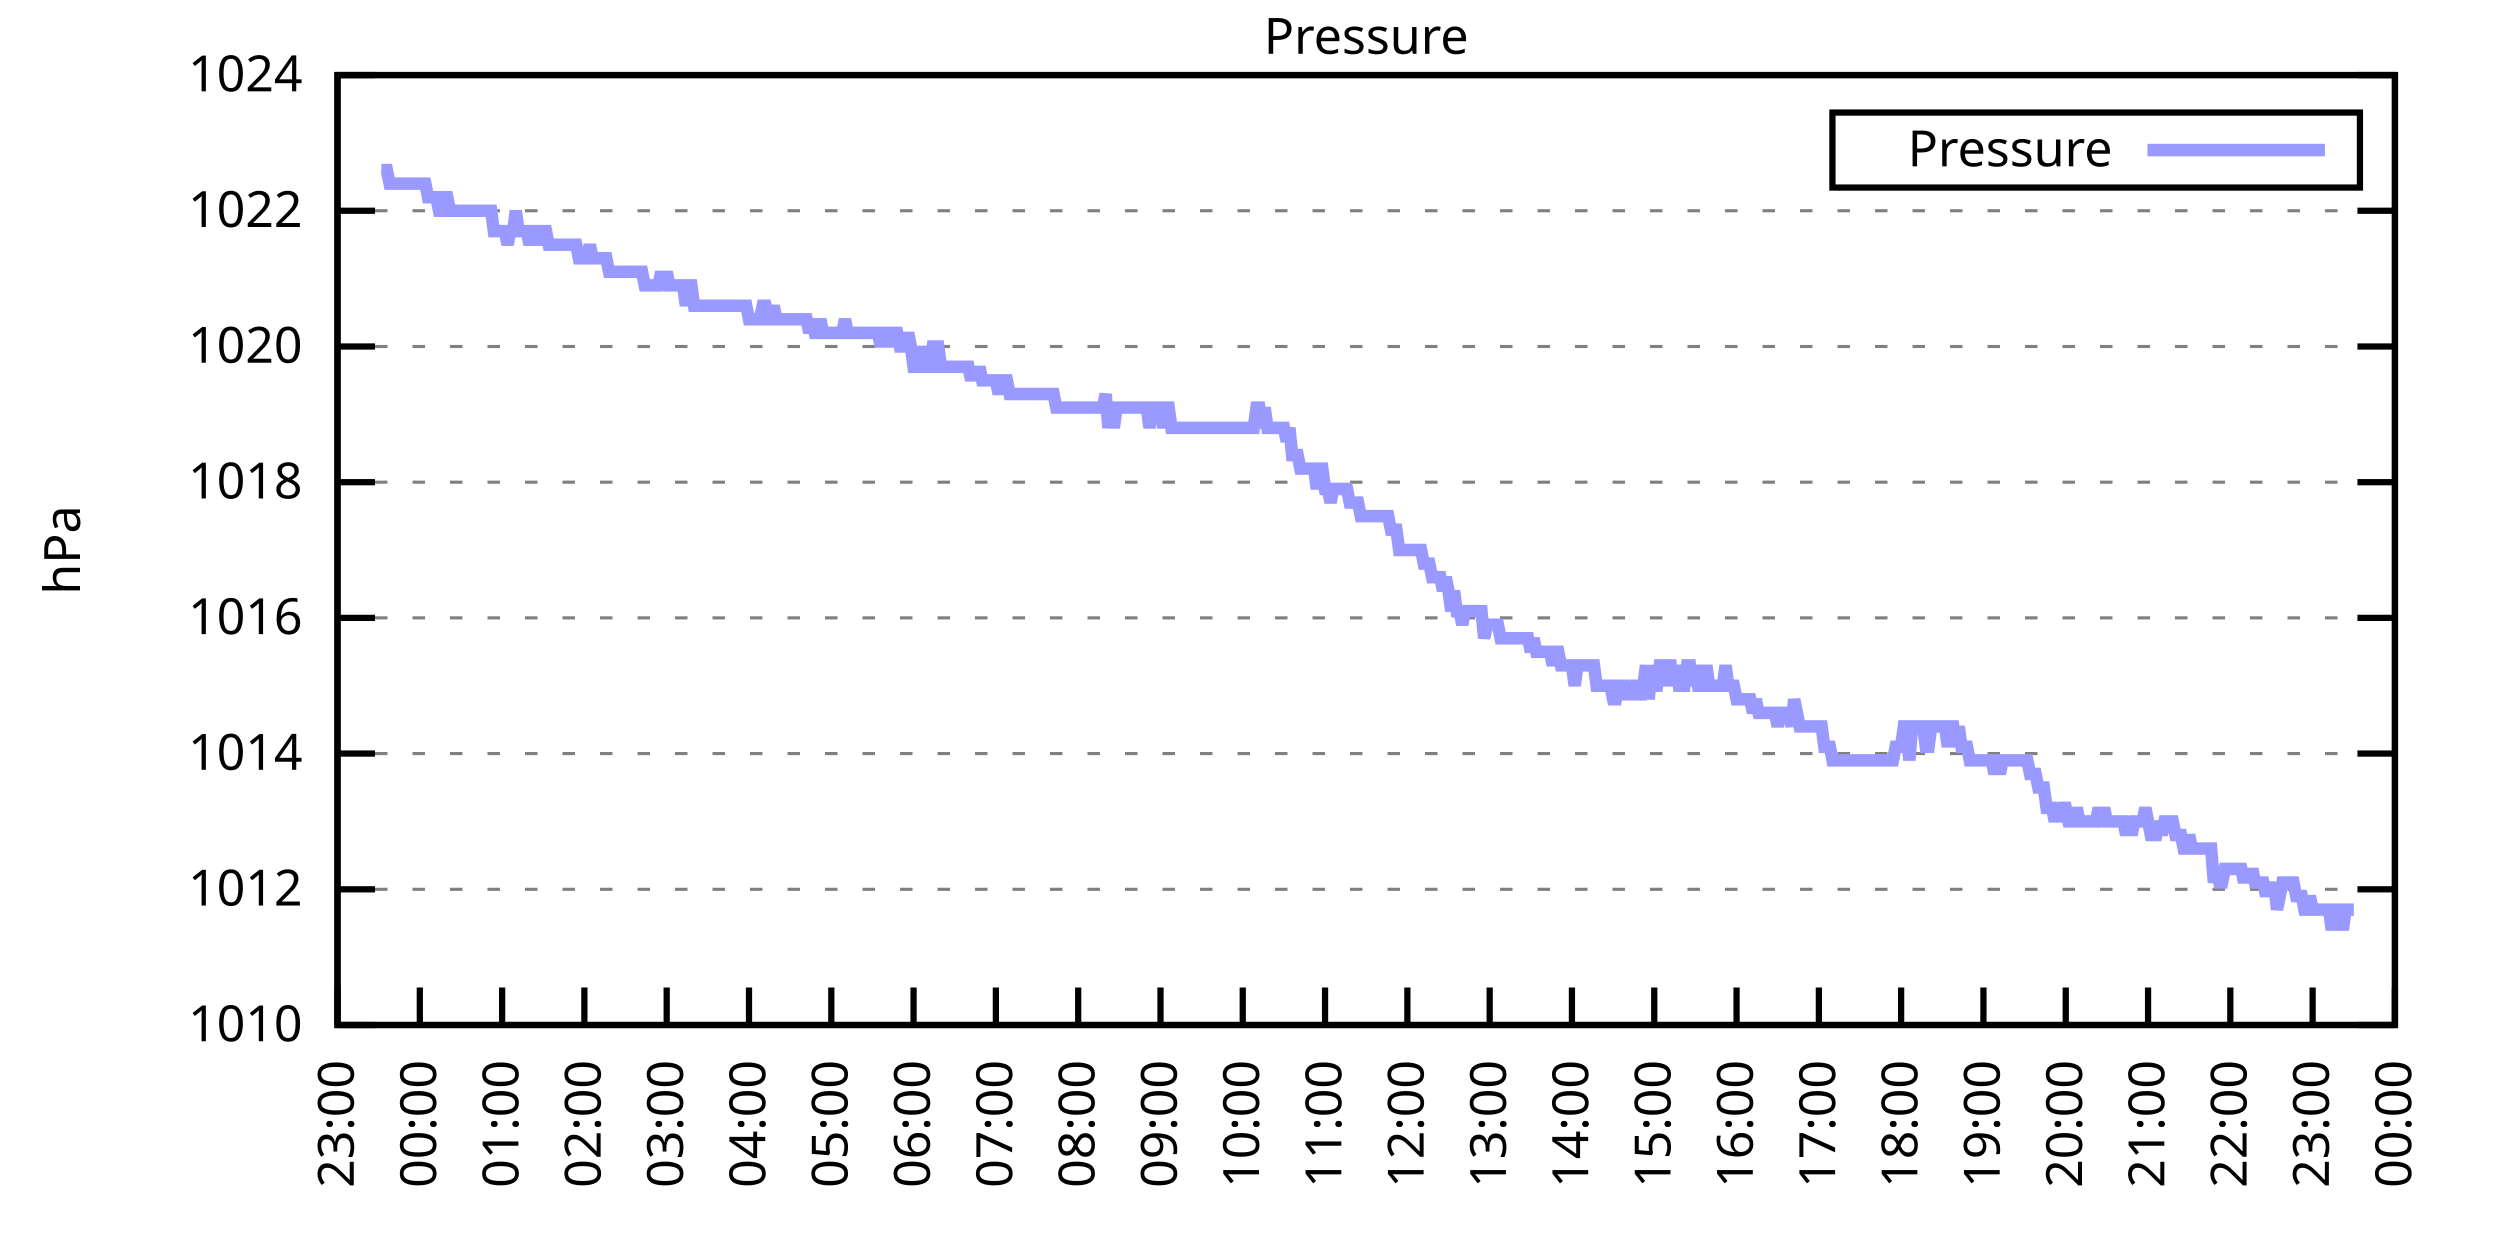
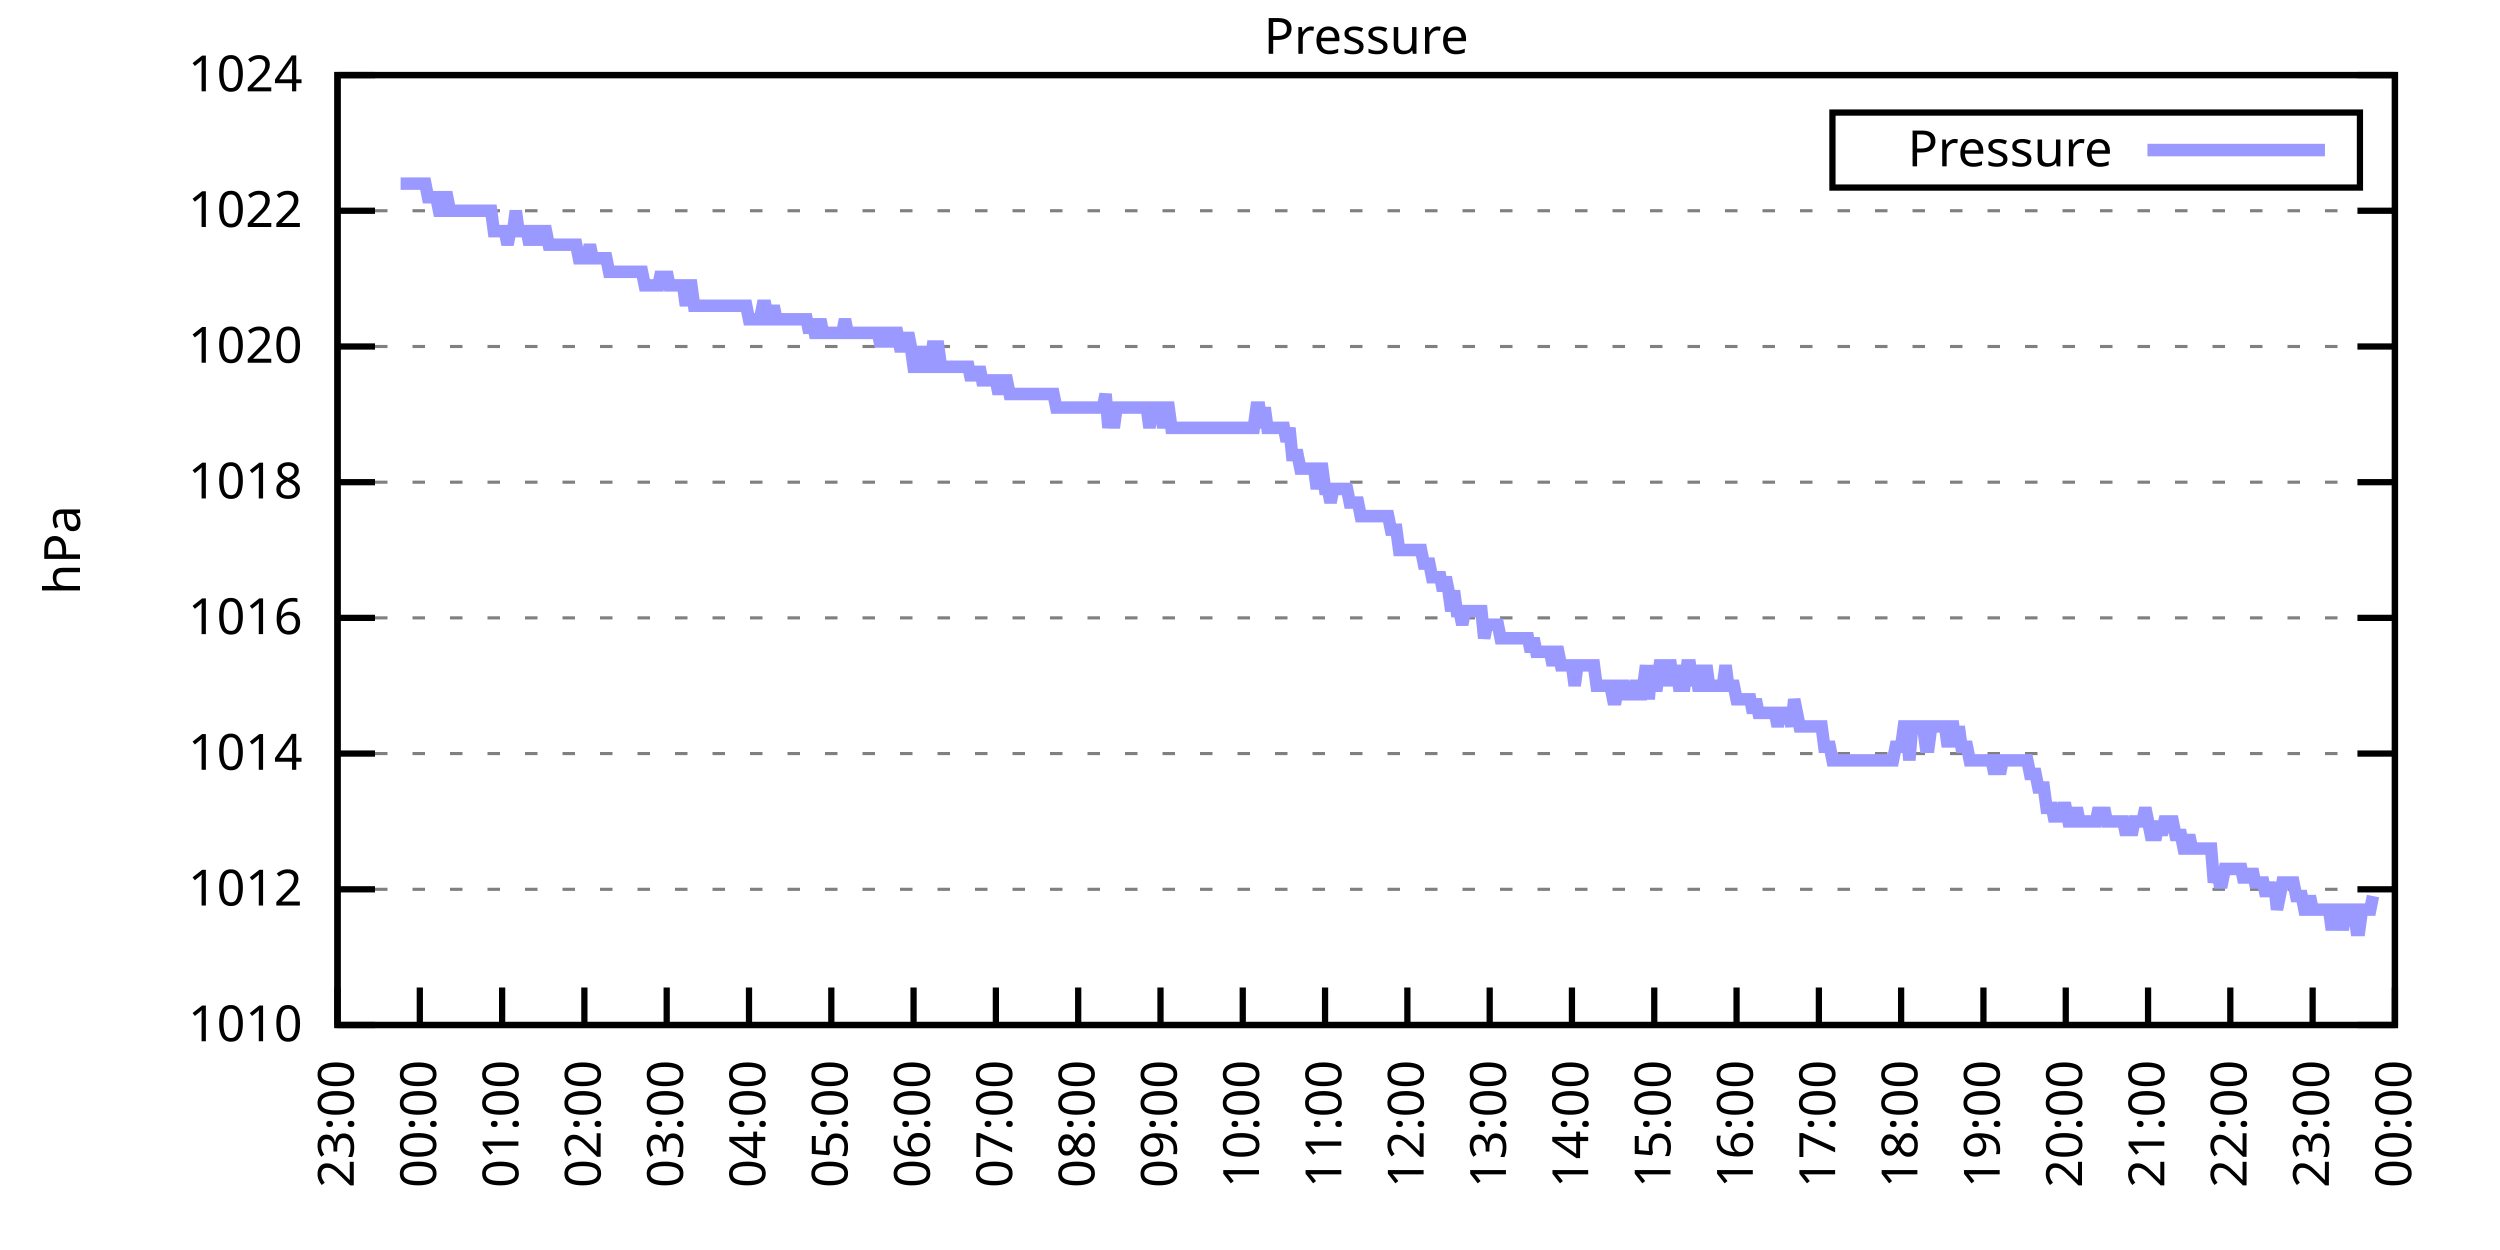
<svg xmlns="http://www.w3.org/2000/svg" xmlns:xlink="http://www.w3.org/1999/xlink" width="400" height="200" viewBox="0 0 400 200">
  <g id="gnuplot_canvas">
    <rect x="0" y="0" width="400" height="200" fill="none" />
    <defs>
      <circle id="gpDot" r="0.5" stroke-width="0.5" stroke="currentColor" />
      <path id="gpPt0" stroke-width="0.333" stroke="currentColor" d="M-1,0 h2 M0,-1 v2" />
      <path id="gpPt1" stroke-width="0.333" stroke="currentColor" d="M-1,-1 L1,1 M1,-1 L-1,1" />
      <path id="gpPt2" stroke-width="0.333" stroke="currentColor" d="M-1,0 L1,0 M0,-1 L0,1 M-1,-1 L1,1 M-1,1 L1,-1" />
      <rect id="gpPt3" stroke-width="0.333" stroke="currentColor" x="-1" y="-1" width="2" height="2" />
      <rect id="gpPt4" stroke-width="0.333" stroke="currentColor" fill="currentColor" x="-1" y="-1" width="2" height="2" />
      <circle id="gpPt5" stroke-width="0.333" stroke="currentColor" cx="0" cy="0" r="1" />
      <use xlink:href="#gpPt5" id="gpPt6" fill="currentColor" stroke="none" />
      <path id="gpPt7" stroke-width="0.333" stroke="currentColor" d="M0,-1.33 L-1.33,0.67 L1.33,0.67 z" />
      <use xlink:href="#gpPt7" id="gpPt8" fill="currentColor" stroke="none" />
      <use xlink:href="#gpPt7" id="gpPt9" stroke="currentColor" transform="rotate(180)" />
      <use xlink:href="#gpPt9" id="gpPt10" fill="currentColor" stroke="none" />
      <use xlink:href="#gpPt3" id="gpPt11" stroke="currentColor" transform="rotate(45)" />
      <use xlink:href="#gpPt11" id="gpPt12" fill="currentColor" stroke="none" />
      <path id="gpPt13" stroke-width="0.333" stroke="currentColor" d="M0,1.330 L1.265,0.411 L0.782,-1.067 L-0.782,-1.076 L-1.265,0.411 z" />
      <use xlink:href="#gpPt13" id="gpPt14" fill="currentColor" stroke="none" />
      <filter id="textbox" filterUnits="objectBoundingBox" x="0" y="0" height="1" width="1">
        <feFlood flood-color="white" flood-opacity="1" result="bgnd" />
        <feComposite in="SourceGraphic" in2="bgnd" operator="atop" />
      </filter>
      <filter id="greybox" filterUnits="objectBoundingBox" x="0" y="0" height="1" width="1">
        <feFlood flood-color="lightgrey" flood-opacity="1" result="grey" />
        <feComposite in="SourceGraphic" in2="grey" operator="atop" />
      </filter>
    </defs>
    <g fill="none" color="white" stroke="currentColor" stroke-width="1.00" stroke-linecap="butt" stroke-linejoin="miter">
</g>
    <g fill="none" color="black" stroke="currentColor" stroke-width="1.00" stroke-linecap="butt" stroke-linejoin="miter">
      <g stroke="none" shape-rendering="crispEdges">
        <polygon fill="rgb(255, 255, 255)" points="54.00,164.00 383.18,164.00 383.18,12.02 54.00,12.02 " />
      </g>
    </g>
    <g fill="none" color="black" stroke="currentColor" stroke-width="1.00" stroke-linecap="butt" stroke-linejoin="miter">
</g>
    <g fill="none" color="black" stroke="black" stroke-width="0.50" stroke-linecap="butt" stroke-linejoin="miter">
</g>
    <g fill="none" color="gray" stroke="currentColor" stroke-width="0.50" stroke-linecap="butt" stroke-linejoin="miter">
      <path stroke="gray" stroke-dasharray="2,4" class="gridline" d="M54.00,164.00 L383.19,164.00  " />
    </g>
    <g fill="none" color="gray" stroke="gray" stroke-width="1.00" stroke-linecap="butt" stroke-linejoin="miter">
</g>
    <g fill="none" color="black" stroke="currentColor" stroke-width="1.00" stroke-linecap="butt" stroke-linejoin="miter">
      <path stroke="black" d="M54.00,164.00 L60.00,164.00 M383.19,164.00 L377.19,164.00  " />
      <g transform="translate(48.40,166.60)" stroke="none" fill="black" font-family="Sans" font-size="8.00" text-anchor="end">
        <text>
          <tspan font-family="Sans"> 1010</tspan>
        </text>
      </g>
    </g>
    <g fill="none" color="black" stroke="currentColor" stroke-width="1.00" stroke-linecap="butt" stroke-linejoin="miter">
</g>
    <g fill="none" color="black" stroke="black" stroke-width="0.50" stroke-linecap="butt" stroke-linejoin="miter">
</g>
    <g fill="none" color="gray" stroke="currentColor" stroke-width="0.50" stroke-linecap="butt" stroke-linejoin="miter">
      <path stroke="gray" stroke-dasharray="2,4" class="gridline" d="M54.00,142.29 L383.19,142.29  " />
    </g>
    <g fill="none" color="gray" stroke="gray" stroke-width="1.00" stroke-linecap="butt" stroke-linejoin="miter">
</g>
    <g fill="none" color="black" stroke="currentColor" stroke-width="1.00" stroke-linecap="butt" stroke-linejoin="miter">
      <path stroke="black" d="M54.00,142.29 L60.00,142.29 M383.19,142.29 L377.19,142.29  " />
      <g transform="translate(48.40,144.89)" stroke="none" fill="black" font-family="Sans" font-size="8.00" text-anchor="end">
        <text>
          <tspan font-family="Sans"> 1012</tspan>
        </text>
      </g>
    </g>
    <g fill="none" color="black" stroke="currentColor" stroke-width="1.00" stroke-linecap="butt" stroke-linejoin="miter">
</g>
    <g fill="none" color="black" stroke="black" stroke-width="0.50" stroke-linecap="butt" stroke-linejoin="miter">
</g>
    <g fill="none" color="gray" stroke="currentColor" stroke-width="0.50" stroke-linecap="butt" stroke-linejoin="miter">
      <path stroke="gray" stroke-dasharray="2,4" class="gridline" d="M54.00,120.57 L383.19,120.57  " />
    </g>
    <g fill="none" color="gray" stroke="gray" stroke-width="1.00" stroke-linecap="butt" stroke-linejoin="miter">
</g>
    <g fill="none" color="black" stroke="currentColor" stroke-width="1.00" stroke-linecap="butt" stroke-linejoin="miter">
      <path stroke="black" d="M54.00,120.57 L60.00,120.57 M383.19,120.57 L377.19,120.57  " />
      <g transform="translate(48.40,123.17)" stroke="none" fill="black" font-family="Sans" font-size="8.00" text-anchor="end">
        <text>
          <tspan font-family="Sans"> 1014</tspan>
        </text>
      </g>
    </g>
    <g fill="none" color="black" stroke="currentColor" stroke-width="1.00" stroke-linecap="butt" stroke-linejoin="miter">
</g>
    <g fill="none" color="black" stroke="black" stroke-width="0.50" stroke-linecap="butt" stroke-linejoin="miter">
</g>
    <g fill="none" color="gray" stroke="currentColor" stroke-width="0.50" stroke-linecap="butt" stroke-linejoin="miter">
      <path stroke="gray" stroke-dasharray="2,4" class="gridline" d="M54.00,98.86 L383.19,98.86  " />
    </g>
    <g fill="none" color="gray" stroke="gray" stroke-width="1.00" stroke-linecap="butt" stroke-linejoin="miter">
</g>
    <g fill="none" color="black" stroke="currentColor" stroke-width="1.00" stroke-linecap="butt" stroke-linejoin="miter">
      <path stroke="black" d="M54.00,98.86 L60.00,98.86 M383.19,98.86 L377.19,98.86  " />
      <g transform="translate(48.40,101.46)" stroke="none" fill="black" font-family="Sans" font-size="8.00" text-anchor="end">
        <text>
          <tspan font-family="Sans"> 1016</tspan>
        </text>
      </g>
    </g>
    <g fill="none" color="black" stroke="currentColor" stroke-width="1.00" stroke-linecap="butt" stroke-linejoin="miter">
</g>
    <g fill="none" color="black" stroke="black" stroke-width="0.50" stroke-linecap="butt" stroke-linejoin="miter">
</g>
    <g fill="none" color="gray" stroke="currentColor" stroke-width="0.50" stroke-linecap="butt" stroke-linejoin="miter">
      <path stroke="gray" stroke-dasharray="2,4" class="gridline" d="M54.00,77.15 L383.19,77.15  " />
    </g>
    <g fill="none" color="gray" stroke="gray" stroke-width="1.00" stroke-linecap="butt" stroke-linejoin="miter">
</g>
    <g fill="none" color="black" stroke="currentColor" stroke-width="1.00" stroke-linecap="butt" stroke-linejoin="miter">
      <path stroke="black" d="M54.00,77.15 L60.00,77.15 M383.19,77.15 L377.19,77.15  " />
      <g transform="translate(48.40,79.75)" stroke="none" fill="black" font-family="Sans" font-size="8.00" text-anchor="end">
        <text>
          <tspan font-family="Sans"> 1018</tspan>
        </text>
      </g>
    </g>
    <g fill="none" color="black" stroke="currentColor" stroke-width="1.00" stroke-linecap="butt" stroke-linejoin="miter">
</g>
    <g fill="none" color="black" stroke="black" stroke-width="0.50" stroke-linecap="butt" stroke-linejoin="miter">
</g>
    <g fill="none" color="gray" stroke="currentColor" stroke-width="0.50" stroke-linecap="butt" stroke-linejoin="miter">
      <path stroke="gray" stroke-dasharray="2,4" class="gridline" d="M54.00,55.44 L383.19,55.44  " />
    </g>
    <g fill="none" color="gray" stroke="gray" stroke-width="1.00" stroke-linecap="butt" stroke-linejoin="miter">
</g>
    <g fill="none" color="black" stroke="currentColor" stroke-width="1.00" stroke-linecap="butt" stroke-linejoin="miter">
      <path stroke="black" d="M54.00,55.44 L60.00,55.44 M383.19,55.44 L377.19,55.44  " />
      <g transform="translate(48.40,58.04)" stroke="none" fill="black" font-family="Sans" font-size="8.00" text-anchor="end">
        <text>
          <tspan font-family="Sans"> 1020</tspan>
        </text>
      </g>
    </g>
    <g fill="none" color="black" stroke="currentColor" stroke-width="1.00" stroke-linecap="butt" stroke-linejoin="miter">
</g>
    <g fill="none" color="black" stroke="black" stroke-width="0.50" stroke-linecap="butt" stroke-linejoin="miter">
</g>
    <g fill="none" color="gray" stroke="currentColor" stroke-width="0.50" stroke-linecap="butt" stroke-linejoin="miter">
      <path stroke="gray" stroke-dasharray="2,4" class="gridline" d="M54.00,33.72 L383.19,33.72  " />
    </g>
    <g fill="none" color="gray" stroke="gray" stroke-width="1.00" stroke-linecap="butt" stroke-linejoin="miter">
</g>
    <g fill="none" color="black" stroke="currentColor" stroke-width="1.00" stroke-linecap="butt" stroke-linejoin="miter">
      <path stroke="black" d="M54.00,33.72 L60.00,33.72 M383.19,33.72 L377.19,33.72  " />
      <g transform="translate(48.40,36.32)" stroke="none" fill="black" font-family="Sans" font-size="8.00" text-anchor="end">
        <text>
          <tspan font-family="Sans"> 1022</tspan>
        </text>
      </g>
    </g>
    <g fill="none" color="black" stroke="currentColor" stroke-width="1.00" stroke-linecap="butt" stroke-linejoin="miter">
</g>
    <g fill="none" color="black" stroke="black" stroke-width="0.50" stroke-linecap="butt" stroke-linejoin="miter">
</g>
    <g fill="none" color="gray" stroke="currentColor" stroke-width="0.50" stroke-linecap="butt" stroke-linejoin="miter">
      <path stroke="gray" stroke-dasharray="2,4" class="gridline" d="M54.00,12.01 L383.19,12.01  " />
    </g>
    <g fill="none" color="gray" stroke="gray" stroke-width="1.00" stroke-linecap="butt" stroke-linejoin="miter">
</g>
    <g fill="none" color="black" stroke="currentColor" stroke-width="1.00" stroke-linecap="butt" stroke-linejoin="miter">
      <path stroke="black" d="M54.00,12.01 L60.00,12.01 M383.19,12.01 L377.19,12.01  " />
      <g transform="translate(48.40,14.61)" stroke="none" fill="black" font-family="Sans" font-size="8.00" text-anchor="end">
        <text>
          <tspan font-family="Sans"> 1024</tspan>
        </text>
      </g>
    </g>
    <g fill="none" color="black" stroke="currentColor" stroke-width="1.00" stroke-linecap="butt" stroke-linejoin="miter">
      <path stroke="black" d="M54.00,164.00 L54.00,158.00  " />
      <g transform="translate(56.60,169.60) rotate(270.00)" stroke="none" fill="black" font-family="Sans" font-size="8.00" text-anchor="end">
        <text>
          <tspan font-family="Sans">23:00</tspan>
        </text>
      </g>
    </g>
    <g fill="none" color="black" stroke="currentColor" stroke-width="1.00" stroke-linecap="butt" stroke-linejoin="miter">
      <path stroke="black" d="M67.17,164.00 L67.17,158.00  " />
      <g transform="translate(69.77,169.60) rotate(270.00)" stroke="none" fill="black" font-family="Sans" font-size="8.00" text-anchor="end">
        <text>
          <tspan font-family="Sans">00:00</tspan>
        </text>
      </g>
    </g>
    <g fill="none" color="black" stroke="currentColor" stroke-width="1.00" stroke-linecap="butt" stroke-linejoin="miter">
      <path stroke="black" d="M80.34,164.00 L80.34,158.00  " />
      <g transform="translate(82.94,169.60) rotate(270.00)" stroke="none" fill="black" font-family="Sans" font-size="8.00" text-anchor="end">
        <text>
          <tspan font-family="Sans">01:00</tspan>
        </text>
      </g>
    </g>
    <g fill="none" color="black" stroke="currentColor" stroke-width="1.00" stroke-linecap="butt" stroke-linejoin="miter">
      <path stroke="black" d="M93.50,164.00 L93.50,158.00  " />
      <g transform="translate(96.10,169.60) rotate(270.00)" stroke="none" fill="black" font-family="Sans" font-size="8.00" text-anchor="end">
        <text>
          <tspan font-family="Sans">02:00</tspan>
        </text>
      </g>
    </g>
    <g fill="none" color="black" stroke="currentColor" stroke-width="1.00" stroke-linecap="butt" stroke-linejoin="miter">
      <path stroke="black" d="M106.67,164.00 L106.67,158.00  " />
      <g transform="translate(109.27,169.60) rotate(270.00)" stroke="none" fill="black" font-family="Sans" font-size="8.00" text-anchor="end">
        <text>
          <tspan font-family="Sans">03:00</tspan>
        </text>
      </g>
    </g>
    <g fill="none" color="black" stroke="currentColor" stroke-width="1.00" stroke-linecap="butt" stroke-linejoin="miter">
      <path stroke="black" d="M119.84,164.00 L119.84,158.00  " />
      <g transform="translate(122.44,169.60) rotate(270.00)" stroke="none" fill="black" font-family="Sans" font-size="8.00" text-anchor="end">
        <text>
          <tspan font-family="Sans">04:00</tspan>
        </text>
      </g>
    </g>
    <g fill="none" color="black" stroke="currentColor" stroke-width="1.00" stroke-linecap="butt" stroke-linejoin="miter">
      <path stroke="black" d="M133.01,164.00 L133.01,158.00  " />
      <g transform="translate(135.61,169.60) rotate(270.00)" stroke="none" fill="black" font-family="Sans" font-size="8.00" text-anchor="end">
        <text>
          <tspan font-family="Sans">05:00</tspan>
        </text>
      </g>
    </g>
    <g fill="none" color="black" stroke="currentColor" stroke-width="1.00" stroke-linecap="butt" stroke-linejoin="miter">
      <path stroke="black" d="M146.17,164.00 L146.17,158.00  " />
      <g transform="translate(148.77,169.60) rotate(270.00)" stroke="none" fill="black" font-family="Sans" font-size="8.00" text-anchor="end">
        <text>
          <tspan font-family="Sans">06:00</tspan>
        </text>
      </g>
    </g>
    <g fill="none" color="black" stroke="currentColor" stroke-width="1.00" stroke-linecap="butt" stroke-linejoin="miter">
      <path stroke="black" d="M159.34,164.00 L159.34,158.00  " />
      <g transform="translate(161.94,169.60) rotate(270.00)" stroke="none" fill="black" font-family="Sans" font-size="8.00" text-anchor="end">
        <text>
          <tspan font-family="Sans">07:00</tspan>
        </text>
      </g>
    </g>
    <g fill="none" color="black" stroke="currentColor" stroke-width="1.00" stroke-linecap="butt" stroke-linejoin="miter">
      <path stroke="black" d="M172.51,164.00 L172.51,158.00  " />
      <g transform="translate(175.11,169.60) rotate(270.00)" stroke="none" fill="black" font-family="Sans" font-size="8.00" text-anchor="end">
        <text>
          <tspan font-family="Sans">08:00</tspan>
        </text>
      </g>
    </g>
    <g fill="none" color="black" stroke="currentColor" stroke-width="1.00" stroke-linecap="butt" stroke-linejoin="miter">
      <path stroke="black" d="M185.68,164.00 L185.68,158.00  " />
      <g transform="translate(188.28,169.60) rotate(270.00)" stroke="none" fill="black" font-family="Sans" font-size="8.00" text-anchor="end">
        <text>
          <tspan font-family="Sans">09:00</tspan>
        </text>
      </g>
    </g>
    <g fill="none" color="black" stroke="currentColor" stroke-width="1.00" stroke-linecap="butt" stroke-linejoin="miter">
      <path stroke="black" d="M198.84,164.00 L198.84,158.00  " />
      <g transform="translate(201.44,169.60) rotate(270.00)" stroke="none" fill="black" font-family="Sans" font-size="8.00" text-anchor="end">
        <text>
          <tspan font-family="Sans">10:00</tspan>
        </text>
      </g>
    </g>
    <g fill="none" color="black" stroke="currentColor" stroke-width="1.00" stroke-linecap="butt" stroke-linejoin="miter">
      <path stroke="black" d="M212.01,164.00 L212.01,158.00  " />
      <g transform="translate(214.61,169.60) rotate(270.00)" stroke="none" fill="black" font-family="Sans" font-size="8.00" text-anchor="end">
        <text>
          <tspan font-family="Sans">11:00</tspan>
        </text>
      </g>
    </g>
    <g fill="none" color="black" stroke="currentColor" stroke-width="1.00" stroke-linecap="butt" stroke-linejoin="miter">
      <path stroke="black" d="M225.18,164.00 L225.18,158.00  " />
      <g transform="translate(227.78,169.60) rotate(270.00)" stroke="none" fill="black" font-family="Sans" font-size="8.00" text-anchor="end">
        <text>
          <tspan font-family="Sans">12:00</tspan>
        </text>
      </g>
    </g>
    <g fill="none" color="black" stroke="currentColor" stroke-width="1.00" stroke-linecap="butt" stroke-linejoin="miter">
      <path stroke="black" d="M238.35,164.00 L238.35,158.00  " />
      <g transform="translate(240.95,169.60) rotate(270.00)" stroke="none" fill="black" font-family="Sans" font-size="8.00" text-anchor="end">
        <text>
          <tspan font-family="Sans">13:00</tspan>
        </text>
      </g>
    </g>
    <g fill="none" color="black" stroke="currentColor" stroke-width="1.00" stroke-linecap="butt" stroke-linejoin="miter">
      <path stroke="black" d="M251.51,164.00 L251.51,158.00  " />
      <g transform="translate(254.11,169.60) rotate(270.00)" stroke="none" fill="black" font-family="Sans" font-size="8.00" text-anchor="end">
        <text>
          <tspan font-family="Sans">14:00</tspan>
        </text>
      </g>
    </g>
    <g fill="none" color="black" stroke="currentColor" stroke-width="1.00" stroke-linecap="butt" stroke-linejoin="miter">
      <path stroke="black" d="M264.68,164.00 L264.68,158.00  " />
      <g transform="translate(267.28,169.60) rotate(270.00)" stroke="none" fill="black" font-family="Sans" font-size="8.00" text-anchor="end">
        <text>
          <tspan font-family="Sans">15:00</tspan>
        </text>
      </g>
    </g>
    <g fill="none" color="black" stroke="currentColor" stroke-width="1.00" stroke-linecap="butt" stroke-linejoin="miter">
      <path stroke="black" d="M277.85,164.00 L277.85,158.00  " />
      <g transform="translate(280.45,169.60) rotate(270.00)" stroke="none" fill="black" font-family="Sans" font-size="8.00" text-anchor="end">
        <text>
          <tspan font-family="Sans">16:00</tspan>
        </text>
      </g>
    </g>
    <g fill="none" color="black" stroke="currentColor" stroke-width="1.00" stroke-linecap="butt" stroke-linejoin="miter">
      <path stroke="black" d="M291.02,164.00 L291.02,158.00  " />
      <g transform="translate(293.62,169.60) rotate(270.00)" stroke="none" fill="black" font-family="Sans" font-size="8.00" text-anchor="end">
        <text>
          <tspan font-family="Sans">17:00</tspan>
        </text>
      </g>
    </g>
    <g fill="none" color="black" stroke="currentColor" stroke-width="1.00" stroke-linecap="butt" stroke-linejoin="miter">
      <path stroke="black" d="M304.18,164.00 L304.18,158.00  " />
      <g transform="translate(306.78,169.60) rotate(270.00)" stroke="none" fill="black" font-family="Sans" font-size="8.00" text-anchor="end">
        <text>
          <tspan font-family="Sans">18:00</tspan>
        </text>
      </g>
    </g>
    <g fill="none" color="black" stroke="currentColor" stroke-width="1.00" stroke-linecap="butt" stroke-linejoin="miter">
      <path stroke="black" d="M317.35,164.00 L317.35,158.00  " />
      <g transform="translate(319.95,169.60) rotate(270.00)" stroke="none" fill="black" font-family="Sans" font-size="8.00" text-anchor="end">
        <text>
          <tspan font-family="Sans">19:00</tspan>
        </text>
      </g>
    </g>
    <g fill="none" color="black" stroke="currentColor" stroke-width="1.00" stroke-linecap="butt" stroke-linejoin="miter">
      <path stroke="black" d="M330.52,164.00 L330.52,158.00  " />
      <g transform="translate(333.12,169.60) rotate(270.00)" stroke="none" fill="black" font-family="Sans" font-size="8.00" text-anchor="end">
        <text>
          <tspan font-family="Sans">20:00</tspan>
        </text>
      </g>
    </g>
    <g fill="none" color="black" stroke="currentColor" stroke-width="1.00" stroke-linecap="butt" stroke-linejoin="miter">
      <path stroke="black" d="M343.69,164.00 L343.69,158.00  " />
      <g transform="translate(346.29,169.60) rotate(270.00)" stroke="none" fill="black" font-family="Sans" font-size="8.00" text-anchor="end">
        <text>
          <tspan font-family="Sans">21:00</tspan>
        </text>
      </g>
    </g>
    <g fill="none" color="black" stroke="currentColor" stroke-width="1.00" stroke-linecap="butt" stroke-linejoin="miter">
      <path stroke="black" d="M356.85,164.00 L356.85,158.00  " />
      <g transform="translate(359.45,169.60) rotate(270.00)" stroke="none" fill="black" font-family="Sans" font-size="8.00" text-anchor="end">
        <text>
          <tspan font-family="Sans">22:00</tspan>
        </text>
      </g>
    </g>
    <g fill="none" color="black" stroke="currentColor" stroke-width="1.00" stroke-linecap="butt" stroke-linejoin="miter">
      <path stroke="black" d="M370.02,164.00 L370.02,158.00  " />
      <g transform="translate(372.62,169.60) rotate(270.00)" stroke="none" fill="black" font-family="Sans" font-size="8.00" text-anchor="end">
        <text>
          <tspan font-family="Sans">23:00</tspan>
        </text>
      </g>
    </g>
    <g fill="none" color="black" stroke="currentColor" stroke-width="1.00" stroke-linecap="butt" stroke-linejoin="miter">
      <path stroke="black" d="M383.19,164.00 L383.19,158.00  " />
      <g transform="translate(385.79,169.60) rotate(270.00)" stroke="none" fill="black" font-family="Sans" font-size="8.00" text-anchor="end">
        <text>
          <tspan font-family="Sans">00:00</tspan>
        </text>
      </g>
    </g>
    <g fill="none" color="black" stroke="currentColor" stroke-width="1.00" stroke-linecap="butt" stroke-linejoin="miter">
</g>
    <g fill="none" color="black" stroke="currentColor" stroke-width="1.00" stroke-linecap="butt" stroke-linejoin="miter">
      <path stroke="black" d="M54.00,12.01 L54.00,164.00 L383.19,164.00 L383.19,12.01 L54.00,12.01 Z  " />
    </g>
    <g fill="none" color="black" stroke="currentColor" stroke-width="1.00" stroke-linecap="butt" stroke-linejoin="miter">
</g>
    <g fill="none" color="black" stroke="currentColor" stroke-width="1.00" stroke-linecap="butt" stroke-linejoin="miter">
      <path stroke="black" d="M293.19,30.01 L293.19,18.01 L377.59,18.01 L377.59,30.01 L293.19,30.01 Z  " />
    </g>
    <g id="Pressure_plot_1">
      <g fill="none" color="white" stroke="black" stroke-width="2.00" stroke-linecap="butt" stroke-linejoin="miter">
</g>
      <g fill="none" color="black" stroke="currentColor" stroke-width="2.00" stroke-linecap="butt" stroke-linejoin="miter">
        <g transform="translate(337.99,26.61)" stroke="none" fill="black" font-family="Sans" font-size="8.00" text-anchor="end">
          <text>
            <tspan font-family="Sans">Pressure</tspan>
          </text>
        </g>
      </g>
      <g fill="none" color="black" stroke="currentColor" stroke-width="2.00" stroke-linecap="butt" stroke-linejoin="miter">
-         <path stroke="rgb(153, 153, 255)" d="M343.59,24.01 L371.99,24.01 M61.02,27.21 L61.46,27.21 L61.90,27.21 L62.34,29.38 L62.78,29.38 L63.22,29.38   L63.66,29.38 L64.10,29.38 L64.53,29.38 L64.97,29.38 L65.41,29.38 L65.85,29.38 L66.29,29.38 L66.73,29.38   L67.17,29.38 L67.61,29.38 L68.05,29.38 L68.48,31.55 L68.92,31.55 L69.36,31.55 L69.80,31.55 L70.24,33.72   L70.68,33.72 L71.12,31.55 L71.56,31.55 L72.00,33.72 L72.43,33.72 L72.87,33.72 L73.31,33.72 L73.75,33.72   L74.19,33.72 L74.63,33.72 L75.07,33.72 L75.51,33.72 L75.95,33.72 L76.38,33.72 L76.82,33.72 L77.26,33.72   L77.70,33.72 L78.14,33.72 L78.58,33.72 L79.02,36.98 L79.46,36.98 L79.90,36.98 L80.34,36.98 L80.77,36.98   L81.21,39.15 L81.65,36.98 L82.09,36.98 L82.53,33.72 L82.97,36.98 L83.41,36.98 L83.85,36.98 L84.29,36.98   L84.72,39.15 L85.16,36.98 L85.60,36.98 L86.04,39.15 L86.48,36.98 L86.92,36.98 L87.36,36.98 L87.80,39.15   L88.24,39.15 L88.67,39.15 L89.11,39.15 L89.55,39.15 L89.99,39.15 L90.43,39.15 L90.87,39.15 L91.31,39.15   L91.75,39.15 L92.19,39.15 L92.62,41.32 L93.06,41.32 L93.50,41.32 L93.94,41.32 L94.38,39.15 L94.82,41.32   L95.26,41.32 L95.70,41.32 L96.14,41.32 L96.58,41.32 L97.01,41.32 L97.45,43.49 L97.89,43.49 L98.33,43.49   L98.77,43.49 L99.21,43.49 L99.65,43.49 L100.09,43.49 L100.53,43.49 L100.96,43.49 L101.40,43.49 L101.84,43.49   L102.28,43.49 L102.72,43.49 L103.16,45.66 L103.60,45.66 L104.04,45.66 L104.48,45.66 L104.91,45.66 L105.35,45.66   L105.79,43.49 L106.23,45.66 L106.67,43.49 L107.11,45.66 L107.55,45.66 L107.99,45.66 L108.43,45.66 L108.87,45.66   L109.30,45.66 L109.74,48.92 L110.18,45.66 L110.62,45.66 L111.06,48.92 L111.50,48.92 L111.94,48.92 L112.38,48.92   L112.82,48.92 L113.25,48.92 L113.69,48.92 L114.13,48.92 L114.57,48.92 L115.01,48.92 L115.45,48.92 L115.89,48.92   L116.33,48.92 L116.77,48.92 L117.20,48.92 L117.64,48.92 L118.08,48.92 L118.52,48.92 L118.96,48.92 L119.40,48.92   L119.84,51.09 L120.28,51.09 L120.72,51.09 L121.15,51.09 L121.59,51.09 L122.03,48.92 L122.47,48.92 L122.91,51.09   L123.35,51.09 L123.79,48.92 L124.23,51.09 L124.67,51.09 L125.11,51.09 L125.54,51.09 L125.98,51.09 L126.42,51.09   L126.86,51.09 L127.30,51.09 L127.74,51.09 L128.18,51.09 L128.62,51.09 L129.06,51.09 L129.49,53.26 L129.93,51.09   L130.37,53.26 L130.81,53.26 L131.25,51.09 L131.69,53.26 L132.13,53.26 L132.57,53.26 L133.01,53.26 L133.44,53.26   L133.88,53.26 L134.32,53.26 L134.76,53.26 L135.20,51.09 L135.64,53.26 L136.08,53.26 L136.52,53.26 L136.96,53.26   L137.39,53.26 L137.83,53.26 L138.27,53.26 L138.71,53.26 L139.15,53.26 L139.59,53.26 L140.03,53.26 L140.47,53.26   L140.91,55.44 L141.35,53.26 L141.78,53.26 L142.22,53.26 L142.66,55.44 L143.10,53.26 L143.54,53.26 L143.98,55.44   L144.42,55.44 L144.86,55.44 L145.30,53.26 L145.73,55.44 L146.17,58.69 L146.61,58.69 L147.05,58.69 L147.49,55.44   L147.93,58.69 L148.37,58.69 L148.81,58.69 L149.25,55.44 L149.68,55.44 L150.12,55.44 L150.56,58.69 L151.00,58.69   L151.44,58.69 L151.88,58.69 L152.32,58.69 L152.76,58.69 L153.20,58.69 L153.63,58.69 L154.07,58.69 L154.51,58.69   L154.95,58.69 L155.39,60.86 L155.83,58.69 L156.27,60.86 L156.71,58.69 L157.15,60.86 L157.59,60.86 L158.02,60.86   L158.46,60.86 L158.90,60.86 L159.34,60.86 L159.78,63.04 L160.22,60.86 L160.66,60.86 L161.10,60.86 L161.54,63.04   L161.97,63.04 L162.41,63.04 L162.85,63.04 L163.29,63.04 L163.73,63.04 L164.17,63.04 L164.61,63.04 L165.05,63.04   L165.49,63.04 L165.92,63.04 L166.36,63.04 L166.80,63.04 L167.24,63.04 L167.68,63.04 L168.12,63.04 L168.56,63.04   L169.00,65.21 L169.44,65.21 L169.87,65.21 L170.31,65.21 L170.75,65.21 L171.19,65.21 L171.63,65.21 L172.07,65.21   L172.51,65.21 L172.95,65.21 L173.39,65.21 L173.83,65.21 L174.26,65.21 L174.70,65.21 L175.14,65.21 L175.58,65.21   L176.02,65.21 L176.46,65.21 L176.90,63.04 L177.34,68.46 L177.78,65.21 L178.21,68.46 L178.65,65.21 L179.09,65.21   L179.53,65.21 L179.97,65.21 L180.41,65.21 L180.85,65.21 L181.29,65.21 L181.73,65.21 L182.16,65.21 L182.60,65.21   L183.04,65.21 L183.48,65.21 L183.92,68.46 L184.36,65.21 L184.80,65.21 L185.24,65.21 L185.68,65.21 L186.11,68.46   L186.55,65.21 L186.99,65.21 L187.43,68.46 L187.87,68.46 L188.31,68.46 L188.75,68.46 L189.19,68.46 L189.63,68.46   L190.07,68.46 L190.50,68.46 L190.94,68.46 L191.38,68.46 L191.82,68.46 L192.26,68.46 L192.70,68.46 L193.14,68.46   L193.58,68.46 L194.02,68.46 L194.45,68.46 L194.89,68.46 L195.33,68.46 L195.77,68.46 L196.21,68.46 L196.65,68.46   L197.09,68.46 L197.53,68.46 L197.97,68.46 L198.40,68.46 L198.84,68.46 L199.28,68.46 L199.72,68.46 L200.16,68.46   L200.60,68.46 L201.04,65.21 L201.48,65.21 L201.92,68.46 L202.35,65.21 L202.79,68.46 L203.23,68.46 L203.67,68.46   L204.11,68.46 L204.55,68.46 L204.99,68.46 L205.43,68.46 L205.87,70.63 L206.31,68.46 L206.74,72.81 L207.18,72.81   L207.62,72.81 L208.06,74.98 L208.50,74.98 L208.94,74.98 L209.38,74.98 L209.82,74.98 L210.26,74.98 L210.69,78.23   L211.13,74.98 L211.57,74.98 L212.01,78.23 L212.45,78.23 L212.89,80.41 L213.33,78.23 L213.77,78.23 L214.21,78.23   L214.64,78.23 L215.08,78.23 L215.52,78.23 L215.96,80.41 L216.40,80.41 L216.84,80.41 L217.28,80.41 L217.72,82.58   L218.16,82.58 L218.60,82.58 L219.03,82.58 L219.47,82.58 L219.91,82.58 L220.35,82.58 L220.79,82.58 L221.23,82.58   L221.67,82.58 L222.11,82.58 L222.55,84.75 L222.98,84.75 L223.42,84.75 L223.86,88.00 L224.30,88.00 L224.74,88.00   L225.18,88.00 L225.62,88.00 L226.06,88.00 L226.50,88.00 L226.93,88.00 L227.37,88.00 L227.81,90.18 L228.25,90.18   L228.69,90.18 L229.13,92.35 L229.57,92.35 L230.01,92.35 L230.45,92.35 L230.88,94.52 L231.32,92.35 L231.76,94.52   L232.20,97.78 L232.64,94.52 L233.08,97.78 L233.52,97.78 L233.96,99.95 L234.40,97.78 L234.84,97.78 L235.27,97.78   L235.71,97.78 L236.15,97.78 L236.59,97.78 L237.03,97.78 L237.47,102.12 L237.91,99.95 L238.35,99.95 L238.79,99.95   L239.22,99.95 L239.66,99.95 L240.10,102.12 L240.54,102.12 L240.98,102.12 L241.42,102.12 L241.86,102.12 L242.30,102.12   L242.74,102.12 L243.17,102.12 L243.61,102.12 L244.05,102.12 L244.49,102.12 L244.93,104.29 L245.37,102.12 L245.81,104.29   L246.25,104.29 L246.69,104.29 L247.12,104.29 L247.56,104.29 L248.00,104.29 L248.44,106.46 L248.88,104.29 L249.32,104.29   L249.76,106.46 L250.20,106.46 L250.64,106.46 L251.08,106.46 L251.51,106.46 L251.95,109.72 L252.39,106.46 L252.83,106.46   L253.27,106.46 L253.71,106.46 L254.15,106.46 L254.59,106.46 L255.03,106.46 L255.46,109.72 L255.90,109.72 L256.34,109.72   L256.78,109.72 L257.22,109.72 L257.66,109.72 L258.10,111.89 L258.54,111.89 L258.98,109.72 L259.41,109.72 L259.85,109.72   L260.29,111.89 L260.73,109.72 L261.17,111.89 L261.61,109.72 L262.05,109.72 L262.49,111.89 L262.93,109.72 L263.36,106.46   L263.80,111.89 L264.24,106.46 L264.68,109.72 L265.12,109.72 L265.56,106.46 L266.00,106.46 L266.44,109.72 L266.88,106.46   L267.32,106.46 L267.75,109.72 L268.19,106.46 L268.63,109.72 L269.07,109.72 L269.51,109.72 L269.95,106.46 L270.39,106.46   L270.83,109.72 L271.27,106.46 L271.70,109.72 L272.14,109.72 L272.58,109.72 L273.02,106.46 L273.46,109.72 L273.90,109.72   L274.34,109.72 L274.78,109.72 L275.22,109.72 L275.65,109.72 L276.09,106.46 L276.53,109.72 L276.97,109.72 L277.41,109.72   L277.85,111.89 L278.29,111.89 L278.73,111.89 L279.17,111.89 L279.60,111.89 L280.04,111.89 L280.48,114.06 L280.92,111.89   L281.36,114.06 L281.80,114.06 L282.24,114.06 L282.68,114.06 L283.12,114.06 L283.56,114.06 L283.99,114.06 L284.43,116.23   L284.87,114.06 L285.31,114.06 L285.75,114.06 L286.19,114.06 L286.63,116.23 L287.07,111.89 L287.51,114.06 L287.94,116.23   L288.38,116.23 L288.82,116.23 L289.26,116.23 L289.70,116.23 L290.14,116.23 L290.58,116.23 L291.02,116.23 L291.46,116.23   L291.89,119.49 L292.33,119.49 L292.77,119.49 L293.21,121.66 L293.65,121.66 L294.09,121.66 L294.53,121.66 L294.97,121.66   L295.41,121.66 L295.84,121.66 L296.28,121.66 L296.72,121.66 L297.16,121.66 L297.60,121.66 L298.04,121.66 L298.48,121.66   L298.92,121.66 L299.36,121.66 L299.80,121.66 L300.23,121.66 L300.67,121.66 L301.11,121.66 L301.55,121.66 L301.99,121.66   L302.43,121.66 L302.87,121.66 L303.31,119.49 L303.75,119.49 L304.18,119.49 L304.62,116.23 L305.06,116.23 L305.50,121.66   L305.94,116.23 L306.38,116.23 L306.82,116.23 L307.26,116.23 L307.70,116.23 L308.13,119.49 L308.57,119.49 L309.01,116.23   L309.45,116.23 L309.89,116.23 L310.33,116.23 L310.77,116.23 L311.21,116.23 L311.65,119.49 L312.08,116.23 L312.52,116.23   L312.96,119.49 L313.40,116.23 L313.84,119.49 L314.28,119.49 L314.72,119.49 L315.16,121.66 L315.60,121.66 L316.04,121.66   L316.47,121.66 L316.91,121.66 L317.35,121.66 L317.79,121.66 L318.23,121.66 L318.67,121.66 L319.11,123.83 L319.55,121.66   L319.99,123.83 L320.42,121.66 L320.86,121.66 L321.30,121.66 L321.74,121.66 L322.18,121.66 L322.62,121.66 L323.06,121.66   L323.50,121.66 L323.94,121.66 L324.37,121.66 L324.81,123.83 L325.25,123.83 L325.69,123.83 L326.13,126.00 L326.57,126.00   L327.01,126.00 L327.45,129.26 L327.89,129.26 L328.33,129.26 L328.76,131.43 L329.20,129.26 L329.64,131.43 L330.08,129.26   L330.52,129.26 L330.96,131.43 L331.40,131.43 L331.84,131.43 L332.28,129.26 L332.71,131.43 L333.15,131.43 L333.59,131.43   L334.03,131.43 L334.47,131.43 L334.91,131.43 L335.35,131.43 L335.79,129.26 L336.23,131.43 L336.66,129.26 L337.10,131.43   L337.54,131.43 L337.98,131.43 L338.42,131.43 L338.86,131.43 L339.30,131.43 L339.74,131.43 L340.18,133.60 L340.61,131.43   L341.05,133.60 L341.49,131.43 L341.93,131.43 L342.37,131.43 L342.81,131.43 L343.25,129.26 L343.69,131.43 L344.13,133.60   L344.57,133.60 L345.00,133.60 L345.44,131.43 L345.88,133.60 L346.32,131.43 L346.76,131.43 L347.20,131.43 L347.64,131.43   L348.08,133.60 L348.52,133.60 L348.95,133.60 L349.39,135.77 L349.83,135.77 L350.27,133.60 L350.71,135.77 L351.15,135.77   L351.59,135.77 L352.03,135.77 L352.47,135.77 L352.90,135.77 L353.34,135.77 L353.78,135.77 L354.22,141.20 L354.66,139.03   L355.10,141.20 L355.54,141.20 L355.98,139.03 L356.42,139.03 L356.85,139.03 L357.29,139.03 L357.73,139.03 L358.17,139.03   L358.61,139.03 L359.05,141.20 L359.49,139.03 L359.93,141.20 L360.37,139.03 L360.81,141.20 L361.24,141.20 L361.68,141.20   L362.12,141.20 L362.56,143.37 L363.00,141.20 L363.44,143.37 L363.88,141.20 L364.32,145.54 L364.76,143.37 L365.19,141.20   L365.63,141.20 L366.07,141.20 L366.51,141.20 L366.95,141.20 L367.39,143.37 L367.83,143.37 L368.27,143.37 L368.71,145.54   L369.14,145.54 L369.58,143.37 L370.02,145.54 L370.46,145.54 L370.90,145.54 L371.34,145.54 L371.78,145.54 L372.22,145.54   L372.66,145.54 L373.09,148.80 L373.53,145.54 L373.97,145.54 L374.41,145.54 L374.85,148.80 L375.29,145.54 L375.73,145.54   L376.17,145.54 L376.61,145.54  " />
+         <path stroke="rgb(153, 153, 255)" d="M343.59,24.01 L371.99,24.01 M64.10,29.38 L64.53,29.38 L64.97,29.38 L65.41,29.38 L65.85,29.38 L66.29,29.38   L66.73,29.38 L67.17,29.38 L67.61,29.38 L68.05,29.38 L68.48,31.55 L68.92,31.55 L69.36,31.55 L69.80,31.55   L70.24,33.72 L70.68,33.72 L71.12,31.55 L71.56,31.55 L72.00,33.72 L72.43,33.72 L72.87,33.72 L73.31,33.72   L73.75,33.72 L74.19,33.72 L74.63,33.72 L75.07,33.72 L75.51,33.72 L75.95,33.72 L76.38,33.72 L76.82,33.72   L77.26,33.72 L77.70,33.72 L78.14,33.72 L78.58,33.72 L79.02,36.98 L79.46,36.98 L79.90,36.98 L80.34,36.98   L80.77,36.98 L81.21,39.15 L81.65,36.98 L82.09,36.98 L82.53,33.72 L82.97,36.98 L83.41,36.98 L83.85,36.98   L84.29,36.98 L84.72,39.15 L85.16,36.98 L85.60,36.98 L86.04,39.15 L86.48,36.98 L86.92,36.98 L87.36,36.98   L87.80,39.15 L88.24,39.15 L88.67,39.15 L89.11,39.15 L89.55,39.15 L89.99,39.15 L90.43,39.15 L90.87,39.15   L91.31,39.15 L91.75,39.15 L92.19,39.15 L92.62,41.32 L93.06,41.32 L93.50,41.32 L93.94,41.32 L94.38,39.15   L94.82,41.32 L95.26,41.32 L95.70,41.32 L96.14,41.32 L96.58,41.32 L97.01,41.32 L97.45,43.49 L97.89,43.49   L98.33,43.49 L98.77,43.49 L99.21,43.49 L99.65,43.49 L100.09,43.49 L100.53,43.49 L100.96,43.49 L101.40,43.49   L101.84,43.49 L102.28,43.49 L102.72,43.49 L103.16,45.66 L103.60,45.66 L104.04,45.66 L104.48,45.66 L104.91,45.66   L105.35,45.66 L105.79,43.49 L106.23,45.66 L106.67,43.49 L107.11,45.66 L107.55,45.66 L107.99,45.66 L108.43,45.66   L108.87,45.66 L109.30,45.66 L109.74,48.92 L110.18,45.66 L110.62,45.66 L111.06,48.92 L111.50,48.92 L111.94,48.92   L112.38,48.92 L112.82,48.92 L113.25,48.92 L113.69,48.92 L114.13,48.92 L114.57,48.92 L115.01,48.92 L115.45,48.92   L115.89,48.92 L116.33,48.92 L116.77,48.92 L117.20,48.92 L117.64,48.92 L118.08,48.92 L118.52,48.92 L118.96,48.92   L119.40,48.92 L119.84,51.09 L120.28,51.09 L120.72,51.09 L121.15,51.09 L121.59,51.09 L122.03,48.92 L122.47,48.92   L122.91,51.09 L123.35,51.09 L123.79,48.92 L124.23,51.09 L124.67,51.09 L125.11,51.09 L125.54,51.09 L125.98,51.09   L126.42,51.09 L126.86,51.09 L127.30,51.09 L127.74,51.09 L128.18,51.09 L128.62,51.09 L129.06,51.09 L129.49,53.26   L129.93,51.09 L130.37,53.26 L130.81,53.26 L131.25,51.09 L131.69,53.26 L132.13,53.26 L132.57,53.26 L133.01,53.26   L133.44,53.26 L133.88,53.26 L134.32,53.26 L134.76,53.26 L135.20,51.09 L135.64,53.26 L136.08,53.26 L136.52,53.26   L136.96,53.26 L137.39,53.26 L137.83,53.26 L138.27,53.26 L138.71,53.26 L139.15,53.26 L139.59,53.26 L140.03,53.26   L140.47,53.26 L140.91,55.44 L141.35,53.26 L141.78,53.26 L142.22,53.26 L142.66,55.44 L143.10,53.26 L143.54,53.26   L143.98,55.44 L144.42,55.44 L144.86,55.44 L145.30,53.26 L145.73,55.44 L146.17,58.69 L146.61,58.69 L147.05,58.69   L147.49,55.44 L147.93,58.69 L148.37,58.69 L148.81,58.69 L149.25,55.44 L149.68,55.44 L150.12,55.44 L150.56,58.69   L151.00,58.69 L151.44,58.69 L151.88,58.69 L152.32,58.69 L152.76,58.69 L153.20,58.69 L153.63,58.69 L154.07,58.69   L154.51,58.69 L154.95,58.69 L155.39,60.86 L155.83,58.69 L156.27,60.86 L156.71,58.69 L157.15,60.86 L157.59,60.86   L158.02,60.86 L158.46,60.86 L158.90,60.86 L159.34,60.86 L159.78,63.04 L160.22,60.86 L160.66,60.86 L161.10,60.86   L161.54,63.04 L161.97,63.04 L162.41,63.04 L162.85,63.04 L163.29,63.04 L163.73,63.04 L164.17,63.04 L164.61,63.04   L165.05,63.04 L165.49,63.04 L165.92,63.04 L166.36,63.04 L166.80,63.04 L167.24,63.04 L167.68,63.04 L168.12,63.04   L168.56,63.04 L169.00,65.21 L169.44,65.21 L169.87,65.21 L170.31,65.21 L170.75,65.21 L171.19,65.21 L171.63,65.21   L172.07,65.21 L172.51,65.21 L172.95,65.21 L173.39,65.21 L173.83,65.21 L174.26,65.21 L174.70,65.21 L175.14,65.21   L175.58,65.21 L176.02,65.21 L176.46,65.21 L176.90,63.04 L177.34,68.46 L177.78,65.21 L178.21,68.46 L178.65,65.21   L179.09,65.21 L179.53,65.21 L179.97,65.21 L180.41,65.21 L180.85,65.21 L181.29,65.21 L181.73,65.21 L182.16,65.21   L182.60,65.21 L183.04,65.21 L183.48,65.21 L183.92,68.46 L184.36,65.21 L184.80,65.21 L185.24,65.21 L185.68,65.21   L186.11,68.46 L186.55,65.21 L186.99,65.21 L187.43,68.46 L187.87,68.46 L188.31,68.46 L188.75,68.46 L189.19,68.46   L189.63,68.46 L190.07,68.46 L190.50,68.46 L190.94,68.46 L191.38,68.46 L191.82,68.46 L192.26,68.46 L192.70,68.46   L193.14,68.46 L193.58,68.46 L194.02,68.46 L194.45,68.46 L194.89,68.46 L195.33,68.46 L195.77,68.46 L196.21,68.46   L196.65,68.46 L197.09,68.46 L197.53,68.46 L197.97,68.46 L198.40,68.46 L198.84,68.46 L199.28,68.46 L199.72,68.46   L200.16,68.46 L200.60,68.46 L201.04,65.21 L201.48,65.21 L201.92,68.46 L202.35,65.21 L202.79,68.46 L203.23,68.46   L203.67,68.46 L204.11,68.46 L204.55,68.46 L204.99,68.46 L205.43,68.46 L205.87,70.63 L206.31,68.46 L206.74,72.81   L207.18,72.81 L207.62,72.81 L208.06,74.98 L208.50,74.98 L208.94,74.98 L209.38,74.98 L209.82,74.98 L210.26,74.98   L210.69,78.23 L211.13,74.98 L211.57,74.98 L212.01,78.23 L212.45,78.23 L212.89,80.41 L213.33,78.23 L213.77,78.23   L214.21,78.23 L214.64,78.23 L215.08,78.23 L215.52,78.23 L215.96,80.41 L216.40,80.41 L216.84,80.41 L217.28,80.41   L217.72,82.58 L218.16,82.58 L218.60,82.58 L219.03,82.58 L219.47,82.58 L219.91,82.58 L220.35,82.58 L220.79,82.58   L221.23,82.58 L221.67,82.58 L222.11,82.58 L222.55,84.75 L222.98,84.75 L223.42,84.75 L223.86,88.00 L224.30,88.00   L224.74,88.00 L225.18,88.00 L225.62,88.00 L226.06,88.00 L226.50,88.00 L226.93,88.00 L227.37,88.00 L227.81,90.18   L228.25,90.18 L228.69,90.18 L229.13,92.35 L229.57,92.35 L230.01,92.35 L230.45,92.35 L230.88,94.52 L231.32,92.35   L231.76,94.52 L232.20,97.78 L232.64,94.52 L233.08,97.78 L233.52,97.78 L233.96,99.95 L234.40,97.78 L234.84,97.78   L235.27,97.78 L235.71,97.78 L236.15,97.78 L236.59,97.78 L237.03,97.78 L237.47,102.12 L237.91,99.95 L238.35,99.95   L238.79,99.95 L239.22,99.95 L239.66,99.95 L240.10,102.12 L240.54,102.12 L240.98,102.12 L241.42,102.12 L241.86,102.12   L242.30,102.12 L242.74,102.12 L243.17,102.12 L243.61,102.12 L244.05,102.12 L244.49,102.12 L244.93,104.29 L245.37,102.12   L245.81,104.29 L246.25,104.29 L246.69,104.29 L247.12,104.29 L247.56,104.29 L248.00,104.29 L248.44,106.46 L248.88,104.29   L249.32,104.29 L249.76,106.46 L250.20,106.46 L250.64,106.46 L251.08,106.46 L251.51,106.46 L251.95,109.72 L252.39,106.46   L252.83,106.46 L253.27,106.46 L253.71,106.46 L254.15,106.46 L254.59,106.46 L255.03,106.46 L255.46,109.72 L255.90,109.72   L256.34,109.72 L256.78,109.72 L257.22,109.72 L257.66,109.72 L258.10,111.89 L258.54,111.89 L258.98,109.72 L259.41,109.72   L259.85,109.72 L260.29,111.89 L260.73,109.72 L261.17,111.89 L261.61,109.72 L262.05,109.72 L262.49,111.89 L262.93,109.72   L263.36,106.46 L263.80,111.89 L264.24,106.46 L264.68,109.72 L265.12,109.72 L265.56,106.46 L266.00,106.46 L266.44,109.72   L266.88,106.46 L267.32,106.46 L267.75,109.72 L268.19,106.46 L268.63,109.72 L269.07,109.72 L269.51,109.72 L269.95,106.46   L270.39,106.46 L270.83,109.72 L271.27,106.46 L271.70,109.72 L272.14,109.72 L272.58,109.72 L273.02,106.46 L273.46,109.72   L273.90,109.72 L274.34,109.72 L274.78,109.72 L275.22,109.72 L275.65,109.72 L276.09,106.46 L276.53,109.72 L276.97,109.72   L277.41,109.72 L277.85,111.89 L278.29,111.89 L278.73,111.89 L279.17,111.89 L279.60,111.89 L280.04,111.89 L280.48,114.06   L280.92,111.89 L281.36,114.06 L281.80,114.06 L282.24,114.06 L282.68,114.06 L283.12,114.06 L283.56,114.06 L283.99,114.06   L284.43,116.23 L284.87,114.06 L285.31,114.06 L285.75,114.06 L286.19,114.06 L286.63,116.23 L287.07,111.89 L287.51,114.06   L287.94,116.23 L288.38,116.23 L288.82,116.23 L289.26,116.23 L289.70,116.23 L290.14,116.23 L290.58,116.23 L291.02,116.23   L291.46,116.23 L291.89,119.49 L292.33,119.49 L292.77,119.49 L293.21,121.66 L293.65,121.66 L294.09,121.66 L294.53,121.66   L294.97,121.66 L295.41,121.66 L295.84,121.66 L296.28,121.66 L296.72,121.66 L297.16,121.66 L297.60,121.66 L298.04,121.66   L298.48,121.66 L298.92,121.66 L299.36,121.66 L299.80,121.66 L300.23,121.66 L300.67,121.66 L301.11,121.66 L301.55,121.66   L301.99,121.66 L302.43,121.66 L302.87,121.66 L303.31,119.49 L303.75,119.49 L304.18,119.49 L304.62,116.23 L305.06,116.23   L305.50,121.66 L305.94,116.23 L306.38,116.23 L306.82,116.23 L307.26,116.23 L307.70,116.23 L308.13,119.49 L308.57,119.49   L309.01,116.23 L309.45,116.23 L309.89,116.23 L310.33,116.23 L310.77,116.23 L311.21,116.23 L311.65,119.49 L312.08,116.23   L312.52,116.23 L312.96,119.49 L313.40,116.23 L313.84,119.49 L314.28,119.49 L314.72,119.49 L315.16,121.66 L315.60,121.66   L316.04,121.66 L316.47,121.66 L316.91,121.66 L317.35,121.66 L317.79,121.66 L318.23,121.66 L318.67,121.66 L319.11,123.83   L319.55,121.66 L319.99,123.83 L320.42,121.66 L320.86,121.66 L321.30,121.66 L321.74,121.66 L322.18,121.66 L322.62,121.66   L323.06,121.66 L323.50,121.66 L323.94,121.66 L324.37,121.66 L324.81,123.83 L325.25,123.83 L325.69,123.83 L326.13,126.00   L326.57,126.00 L327.01,126.00 L327.45,129.26 L327.89,129.26 L328.33,129.26 L328.76,131.43 L329.20,129.26 L329.64,131.43   L330.08,129.26 L330.52,129.26 L330.96,131.43 L331.40,131.43 L331.84,131.43 L332.28,129.26 L332.71,131.43 L333.15,131.43   L333.59,131.43 L334.03,131.43 L334.47,131.43 L334.91,131.43 L335.35,131.43 L335.79,129.26 L336.23,131.43 L336.66,129.26   L337.10,131.43 L337.54,131.43 L337.98,131.43 L338.42,131.43 L338.86,131.43 L339.30,131.43 L339.74,131.43 L340.18,133.60   L340.61,131.43 L341.05,133.60 L341.49,131.43 L341.93,131.43 L342.37,131.43 L342.81,131.43 L343.25,129.26 L343.69,131.43   L344.13,133.60 L344.57,133.60 L345.00,133.60 L345.44,131.43 L345.88,133.60 L346.32,131.43 L346.76,131.43 L347.20,131.43   L347.64,131.43 L348.08,133.60 L348.52,133.60 L348.95,133.60 L349.39,135.77 L349.83,135.77 L350.27,133.60 L350.71,135.77   L351.15,135.77 L351.59,135.77 L352.03,135.77 L352.47,135.77 L352.90,135.77 L353.34,135.77 L353.78,135.77 L354.22,141.20   L354.66,139.03 L355.10,141.20 L355.54,141.20 L355.98,139.03 L356.42,139.03 L356.85,139.03 L357.29,139.03 L357.73,139.03   L358.17,139.03 L358.61,139.03 L359.05,141.20 L359.49,139.03 L359.93,141.20 L360.37,139.03 L360.81,141.20 L361.24,141.20   L361.68,141.20 L362.12,141.20 L362.56,143.37 L363.00,141.20 L363.44,143.37 L363.88,141.20 L364.32,145.54 L364.76,143.37   L365.19,141.20 L365.63,141.20 L366.07,141.20 L366.51,141.20 L366.95,141.20 L367.39,143.37 L367.83,143.37 L368.27,143.37   L368.71,145.54 L369.14,145.54 L369.58,143.37 L370.02,145.54 L370.46,145.54 L370.90,145.54 L371.34,145.54 L371.78,145.54   L372.22,145.54 L372.66,145.54 L373.09,148.80 L373.53,145.54 L373.97,145.54 L374.41,145.54 L374.85,148.80 L375.29,145.54   L375.73,145.54 L376.17,145.54 L376.61,145.54 L377.05,148.80 L377.48,148.80 L377.92,145.54 L378.36,145.54 L378.80,145.54   L379.24,145.54 L379.68,143.37  " />
      </g>
    </g>
    <g fill="none" color="black" stroke="currentColor" stroke-width="2.00" stroke-linecap="butt" stroke-linejoin="miter">
</g>
    <g fill="none" color="black" stroke="black" stroke-width="1.00" stroke-linecap="butt" stroke-linejoin="miter">
</g>
    <g fill="none" color="black" stroke="currentColor" stroke-width="1.00" stroke-linecap="butt" stroke-linejoin="miter">
      <path stroke="black" d="M54.00,12.01 L54.00,164.00 L383.19,164.00 L383.19,12.01 L54.00,12.01 Z  " />
      <g transform="translate(12.80,88.01) rotate(270.00)" stroke="none" fill="black" font-family="Sans" font-size="8.00" text-anchor="middle">
        <text>
          <tspan font-family="Sans">hPa</tspan>
        </text>
      </g>
    </g>
    <g fill="none" color="black" stroke="currentColor" stroke-width="1.00" stroke-linecap="butt" stroke-linejoin="miter">
</g>
    <g fill="none" color="black" stroke="currentColor" stroke-width="1.00" stroke-linecap="butt" stroke-linejoin="miter">
      <g transform="translate(218.59,8.61)" stroke="none" fill="black" font-family="Sans" font-size="8.00" text-anchor="middle">
        <text>
          <tspan font-family="Sans">Pressure</tspan>
        </text>
      </g>
    </g>
    <g fill="none" color="black" stroke="currentColor" stroke-width="1.00" stroke-linecap="butt" stroke-linejoin="miter">
</g>
  </g>
</svg>
